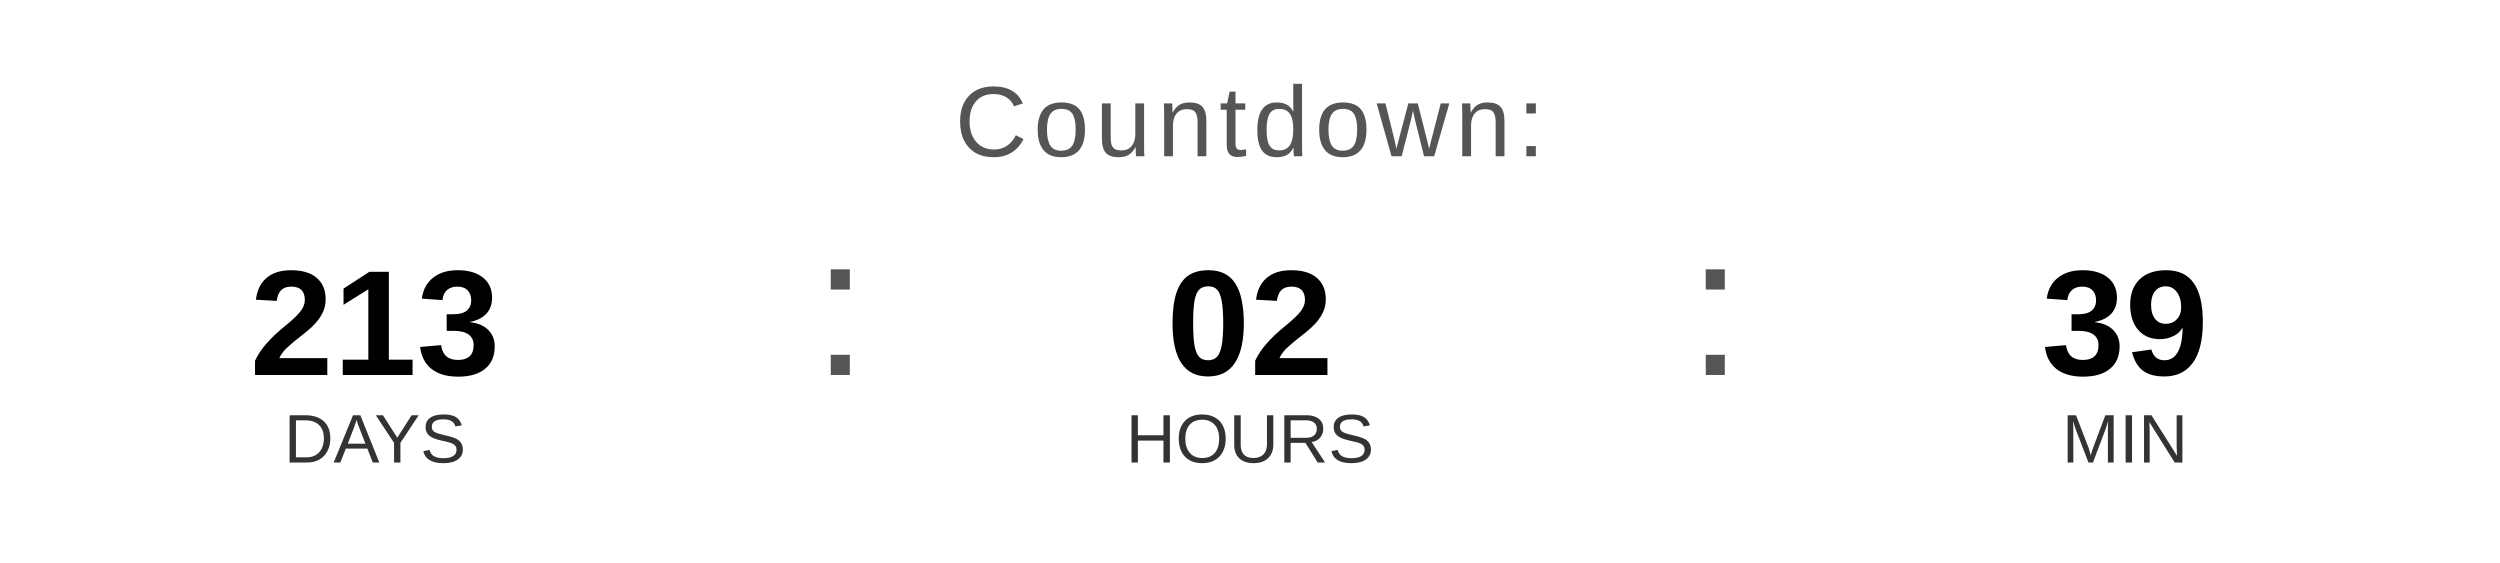
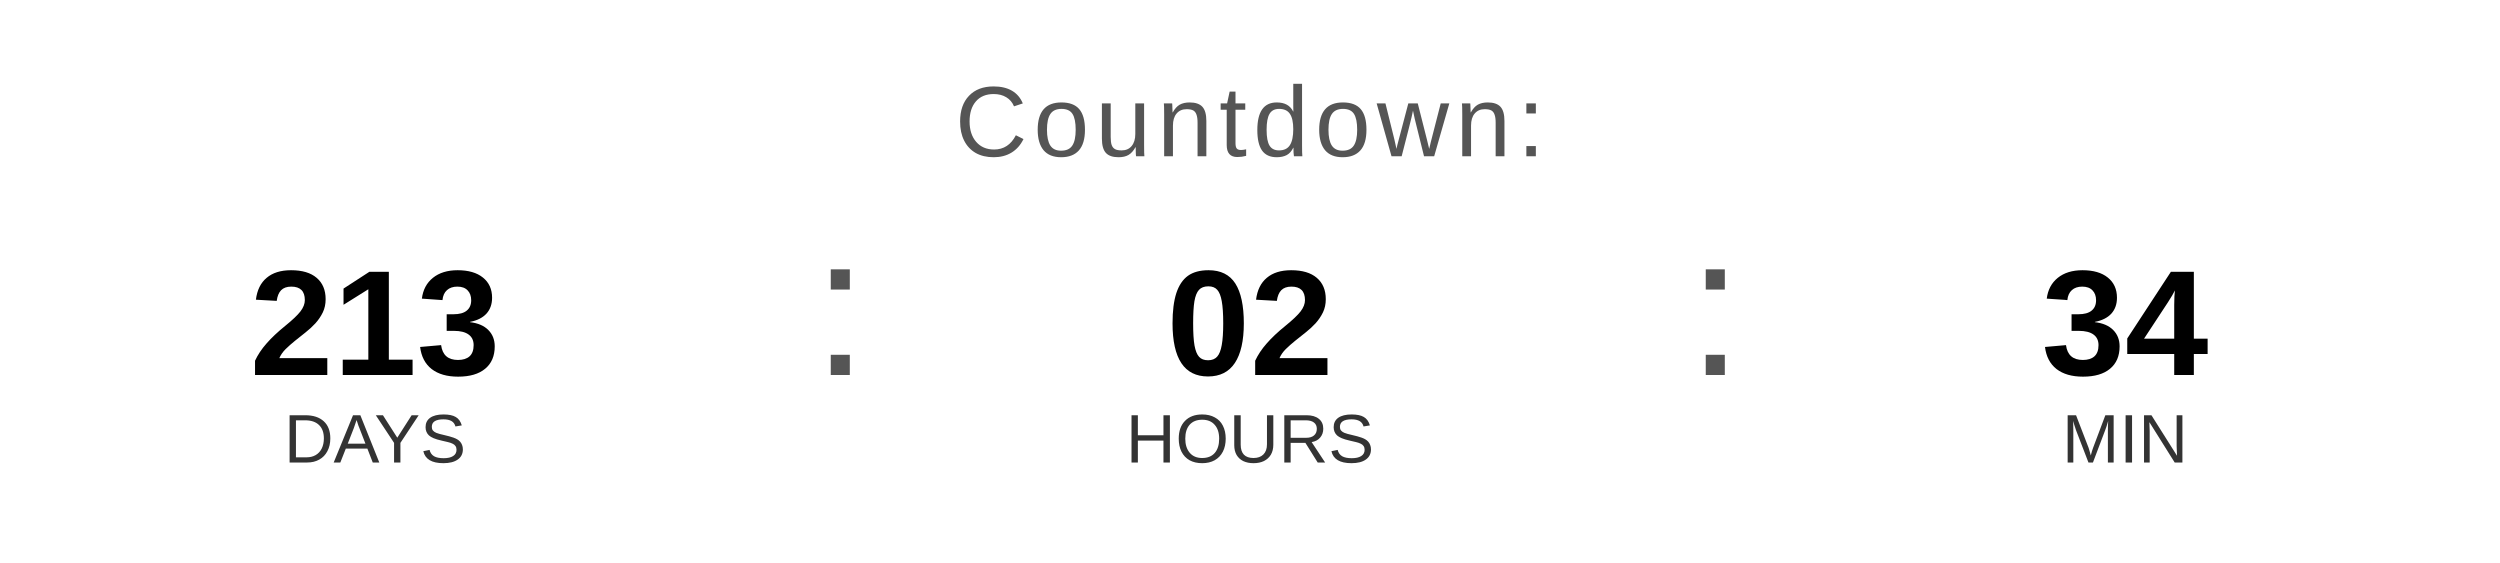
<svg xmlns="http://www.w3.org/2000/svg" width="400" height="90" viewBox="0 0 400 90">
  <text x="200" y="25" font-family="Arial, Helvetica, sans-serif" font-size="16" fill="#555555" text-anchor="middle" letter-spacing="1">
    Countdown:
  </text>
  <text x="60" y="60" font-family="Arial, Helvetica, sans-serif" font-size="24" font-weight="bold" fill="#000000" text-anchor="middle">213</text>
  <text x="60" y="74" font-family="Arial, Helvetica, sans-serif" font-size="11" fill="#333333" text-anchor="middle">DAYS</text>
  <text x="130" y="60" font-family="Arial, sans-serif" font-size="32" fill="#555555">:</text>
  <text x="200" y="60" font-family="Arial, Helvetica, sans-serif" font-size="24" font-weight="bold" fill="#000000" text-anchor="middle">02</text>
  <text x="200" y="74" font-family="Arial, Helvetica, sans-serif" font-size="11" fill="#333333" text-anchor="middle">HOURS</text>
  <text x="270" y="60" font-family="Arial, sans-serif" font-size="32" fill="#555555">:</text>
-   <text x="340" y="60" font-family="Arial, Helvetica, sans-serif" font-size="24" font-weight="bold" fill="#000000" text-anchor="middle">39</text>
+   <text x="340" y="60" font-family="Arial, Helvetica, sans-serif" font-size="24" font-weight="bold" fill="#000000" text-anchor="middle">34</text>
  <text x="340" y="74" font-family="Arial, Helvetica, sans-serif" font-size="11" fill="#333333" text-anchor="middle">MIN</text>
</svg>
